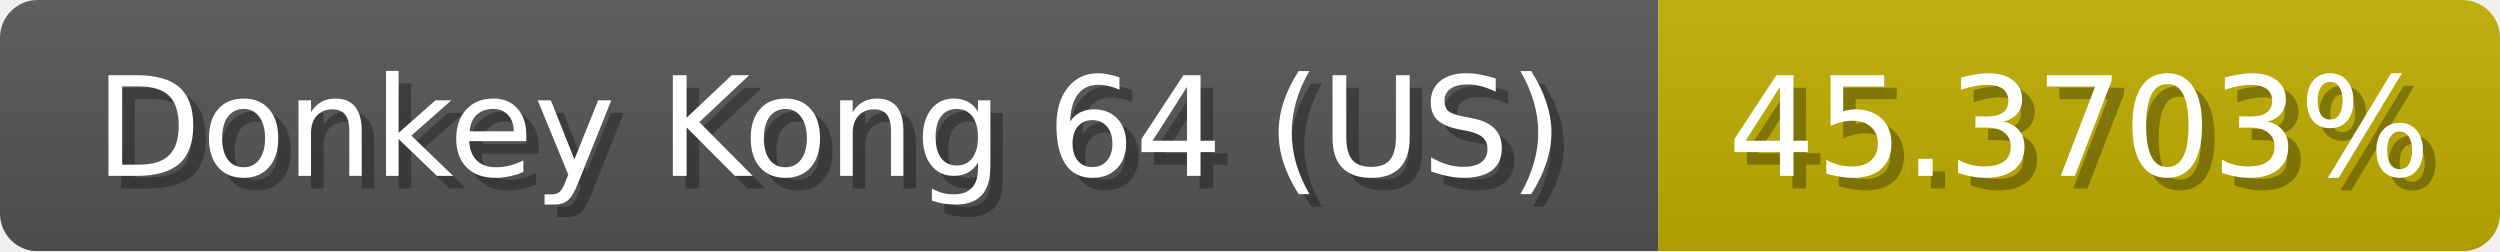
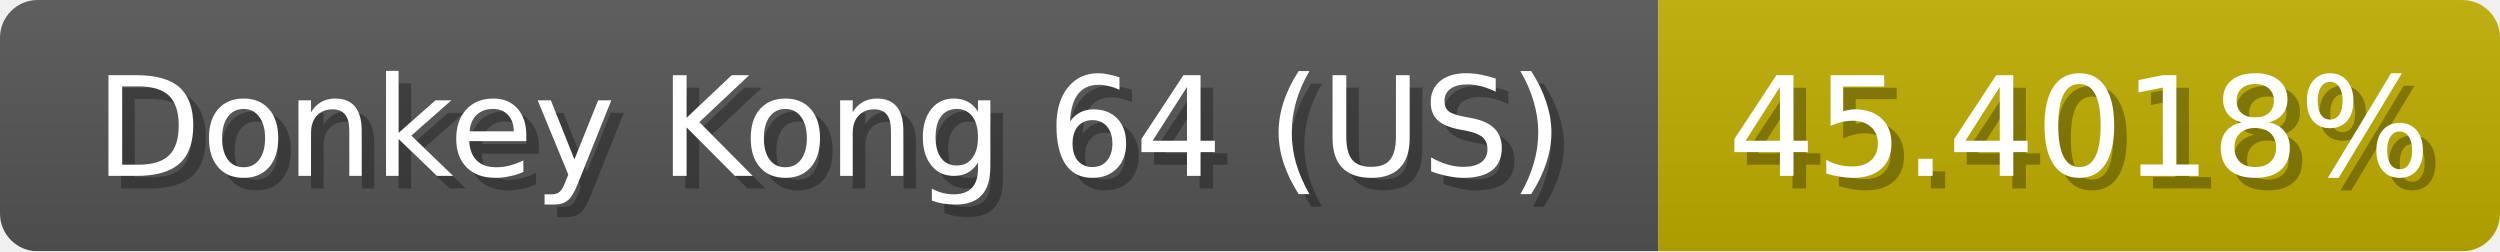
<svg xmlns="http://www.w3.org/2000/svg" width="199" height="20">
  <linearGradient id="b" x2="0" y2="100%">
    <stop offset="0" stop-color="#bbb" stop-opacity=".1" />
    <stop offset="1" stop-opacity=".1" />
  </linearGradient>
  <mask id="anybadge_1">
    <rect width="199" height="20" rx="3" fill="#fff" />
  </mask>
  <g mask="url(#anybadge_1)">
    <path fill="#555" d="M0 0h132v20H0z" />
    <path fill="#c0ae00" d="M132 0h67v20H132z" />
    <path fill="url(#b)" d="M0 0h199v20H0z" />
  </g>
  <g fill="#fff" text-anchor="middle" font-family="DejaVu Sans,Verdana,Geneva,sans-serif" font-size="11">
    <text x="67.0" y="15" fill="#010101" fill-opacity=".3">Donkey Kong 64 (US)</text>
    <text x="66.0" y="14">Donkey Kong 64 (US)</text>
  </g>
  <g fill="#fff" text-anchor="middle" font-family="DejaVu Sans,Verdana,Geneva,sans-serif" font-size="11">
-     <text x="166.5" y="15" fill="#010101" fill-opacity=".3">45.3703%</text>
-     <text x="165.5" y="14">45.3703%</text>
+     <text x="166.5" y="15" fill="#010101" fill-opacity=".3">45.4018%</text>
+     <text x="165.5" y="14">45.4018%</text>
  </g>
</svg>
